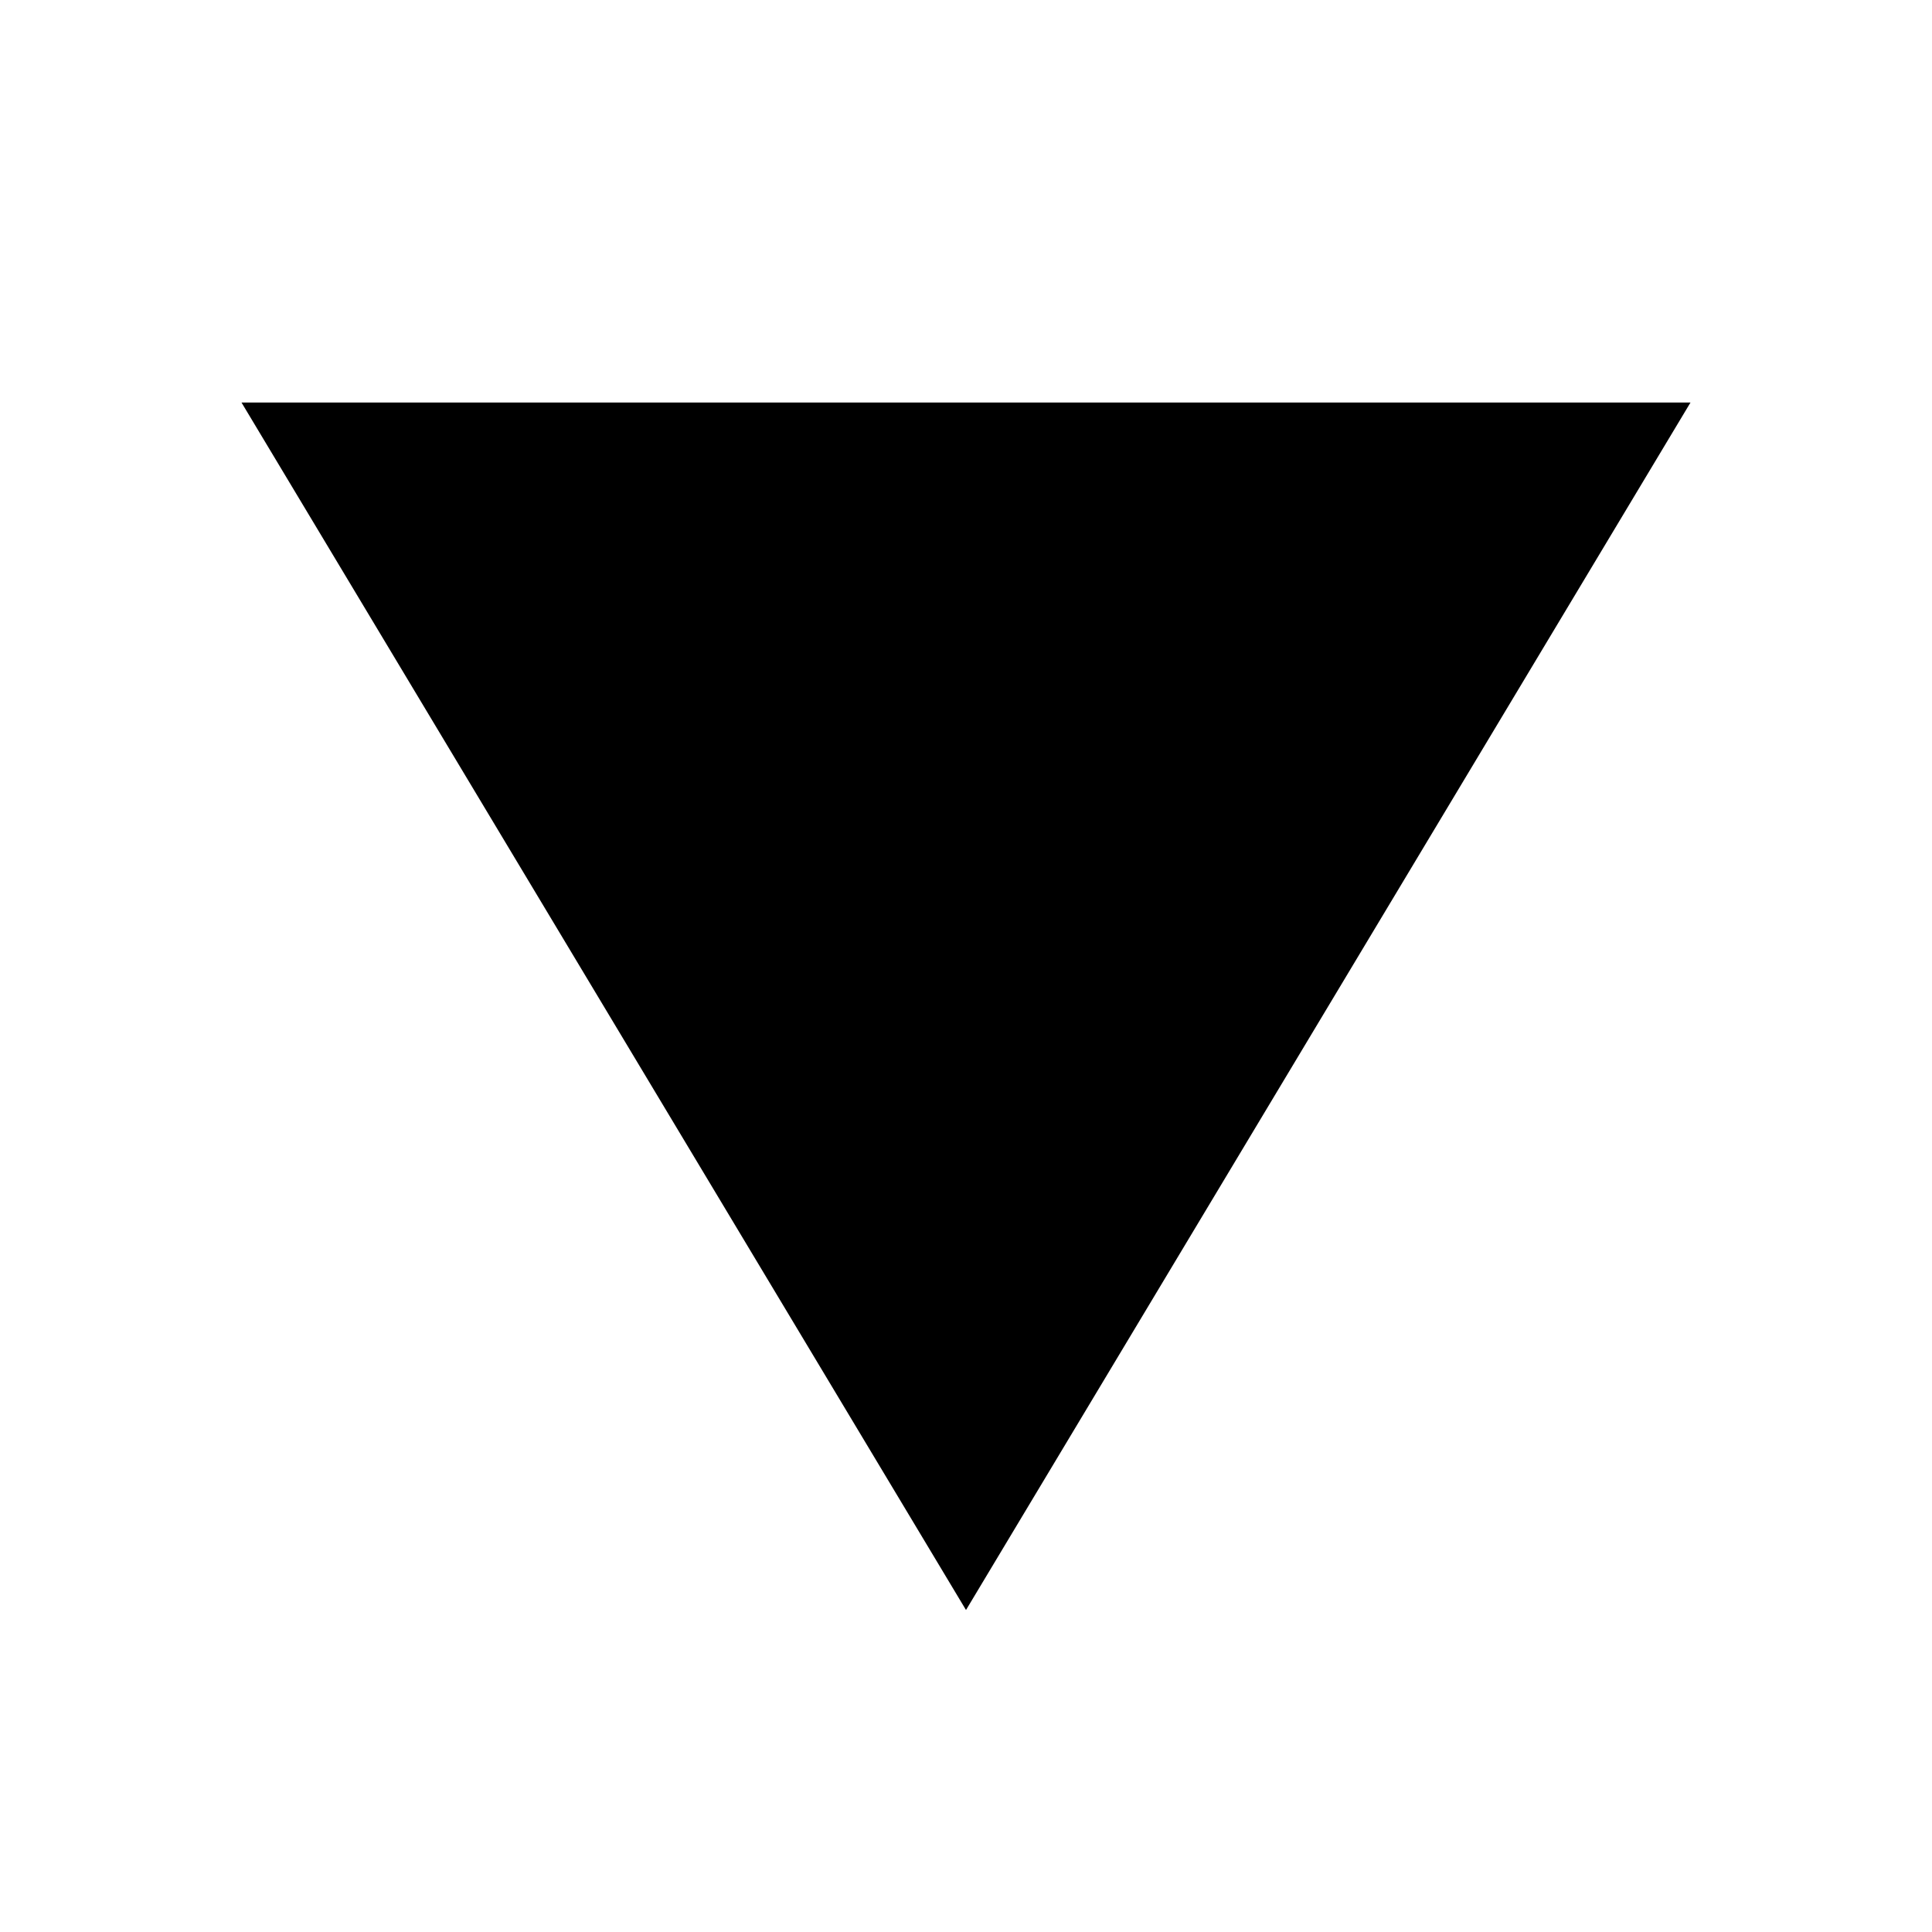
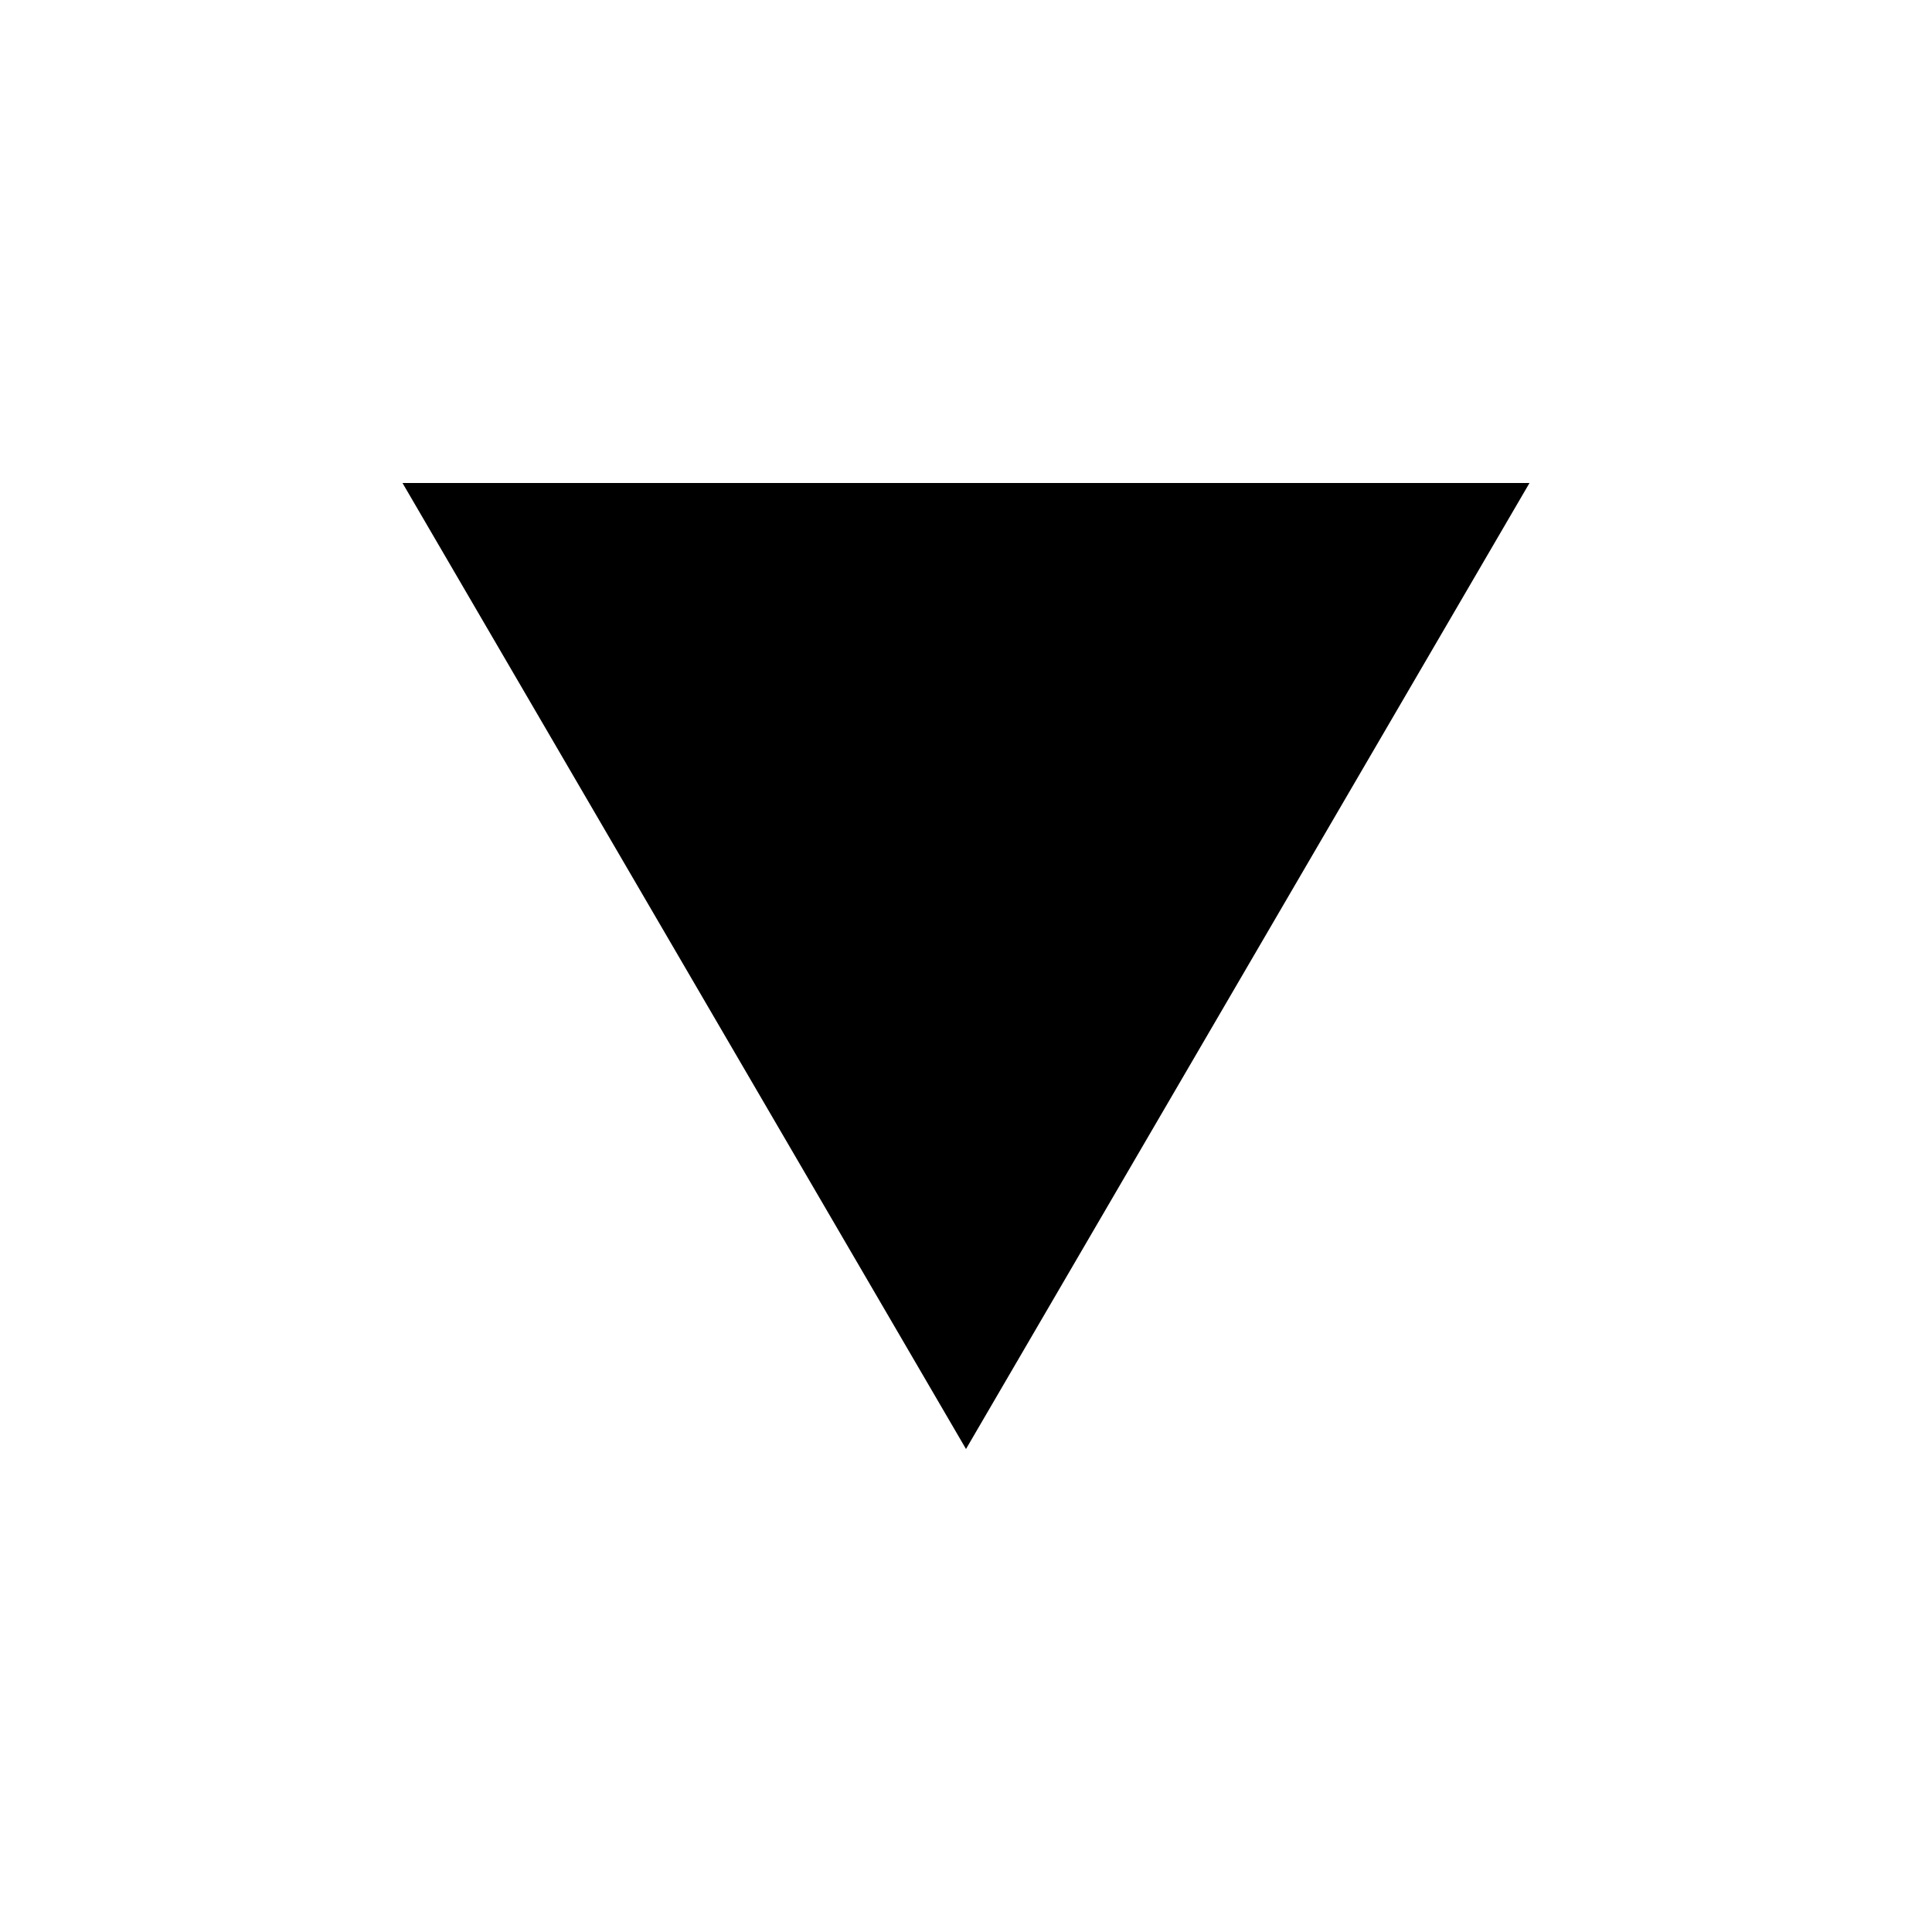
- <svg xmlns="http://www.w3.org/2000/svg" width="512" height="512" viewBox="0 0 512 512">
-   <path d="M256 426.67l-192-320h384z" />
+ <svg xmlns="http://www.w3.org/2000/svg" viewBox="0 0 24 24" width="24" height="24">
+   <path d="M5 6h14l-7 12z" />
</svg>
